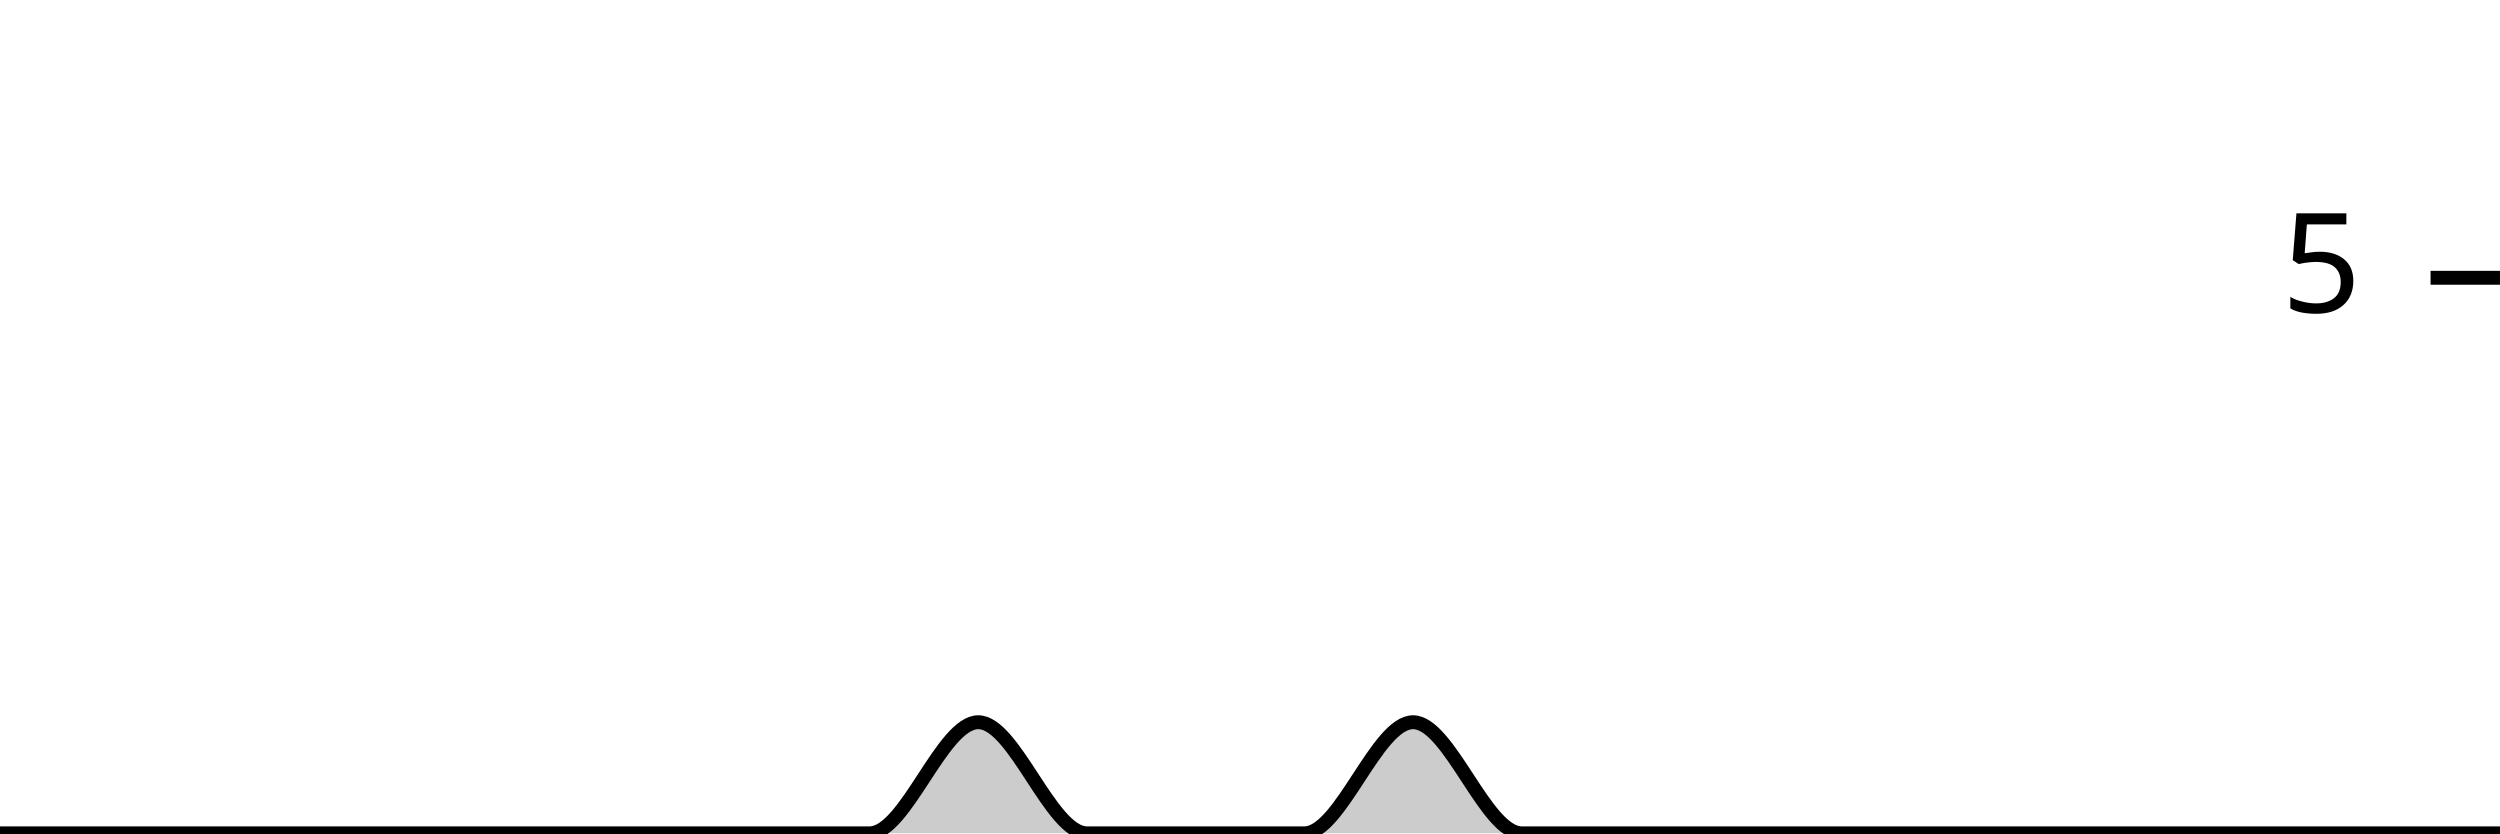
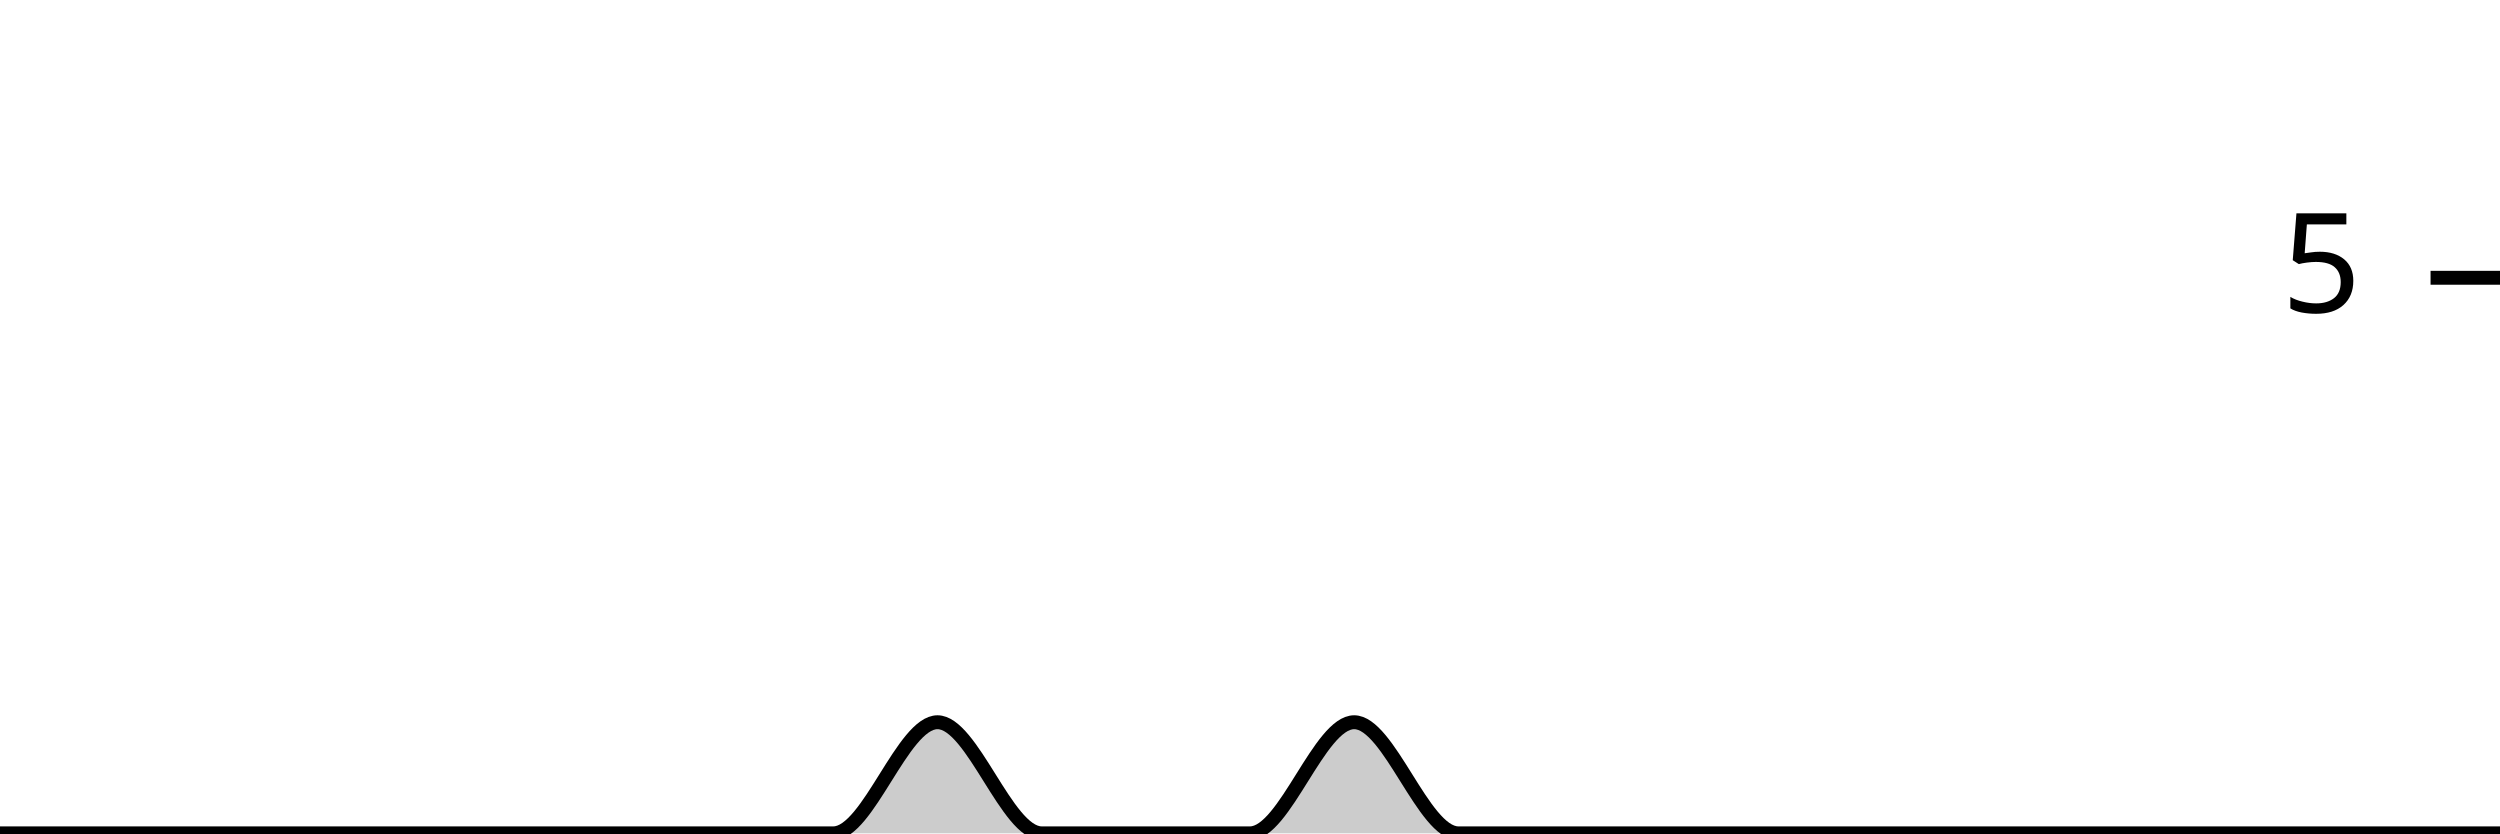
<svg xmlns="http://www.w3.org/2000/svg" viewBox="0 0 180 60">
  <g transform="translate(0,20)">
-     <path class="area" fill="rgba(0, 0, 0, 0.2)" d="M0,40C2.609,40,5.217,40,7.826,40C10.435,40,13.043,40,15.652,40C18.261,40,20.87,40,23.478,40C26.087,40,28.696,40,31.304,40C33.913,40,36.522,40,39.13,40C41.739,40,44.348,40,46.957,40C49.565,40,52.174,40,54.783,40C57.391,40,60,40,62.609,40C65.217,40,67.826,32,70.435,32C73.043,32,75.652,40,78.261,40C80.87,40,83.478,40,86.087,40C88.696,40,91.304,40,93.913,40C96.522,40,99.13,32,101.739,32C104.348,32,106.957,40,109.565,40C112.174,40,114.783,40,117.391,40C120,40,122.609,40,125.217,40C127.826,40,130.435,40,133.043,40C135.652,40,138.261,40,140.87,40C143.478,40,146.087,40,148.696,40C151.304,40,153.913,40,156.522,40C159.13,40,161.739,40,164.348,40C166.957,40,169.565,40,172.174,40C174.783,40,177.391,40,180,40L180,40C177.391,40,174.783,40,172.174,40C169.565,40,166.957,40,164.348,40C161.739,40,159.13,40,156.522,40C153.913,40,151.304,40,148.696,40C146.087,40,143.478,40,140.87,40C138.261,40,135.652,40,133.043,40C130.435,40,127.826,40,125.217,40C122.609,40,120,40,117.391,40C114.783,40,112.174,40,109.565,40C106.957,40,104.348,40,101.739,40C99.13,40,96.522,40,93.913,40C91.304,40,88.696,40,86.087,40C83.478,40,80.87,40,78.261,40C75.652,40,73.043,40,70.435,40C67.826,40,65.217,40,62.609,40C60,40,57.391,40,54.783,40C52.174,40,49.565,40,46.957,40C44.348,40,41.739,40,39.13,40C36.522,40,33.913,40,31.304,40C28.696,40,26.087,40,23.478,40C20.87,40,18.261,40,15.652,40C13.043,40,10.435,40,7.826,40C5.217,40,2.609,40,0,40Z" />
-     <path class="line" stroke="black" fill="none" d="M0,40C2.609,40,5.217,40,7.826,40C10.435,40,13.043,40,15.652,40C18.261,40,20.87,40,23.478,40C26.087,40,28.696,40,31.304,40C33.913,40,36.522,40,39.13,40C41.739,40,44.348,40,46.957,40C49.565,40,52.174,40,54.783,40C57.391,40,60,40,62.609,40C65.217,40,67.826,32,70.435,32C73.043,32,75.652,40,78.261,40C80.87,40,83.478,40,86.087,40C88.696,40,91.304,40,93.913,40C96.522,40,99.13,32,101.739,32C104.348,32,106.957,40,109.565,40C112.174,40,114.783,40,117.391,40C120,40,122.609,40,125.217,40C127.826,40,130.435,40,133.043,40C135.652,40,138.261,40,140.87,40C143.478,40,146.087,40,148.696,40C151.304,40,153.913,40,156.522,40C159.13,40,161.739,40,164.348,40C166.957,40,169.565,40,172.174,40C174.783,40,177.391,40,180,40" />
+     <path class="area" fill="rgba(0, 0, 0, 0.2)" d="M0,40C2.5,40,5,40,7.5,40C10,40,12.5,40,15,40C17.5,40,20,40,22.5,40C25,40,27.5,40,30,40C32.5,40,35,40,37.5,40C40,40,42.5,40,45,40C47.5,40,50,40,52.5,40C55,40,57.5,40,60,40C62.5,40,65,32,67.5,32C70,32,72.5,40,75,40C77.5,40,80,40,82.5,40C85,40,87.5,40,90,40C92.5,40,95,32,97.5,32C100,32,102.5,40,105,40C107.5,40,110,40,112.5,40C115,40,117.5,40,120,40C122.5,40,125,40,127.5,40C130,40,132.5,40,135,40C137.5,40,140,40,142.5,40C145,40,147.5,40,150,40C152.5,40,155,40,157.5,40C160,40,162.5,40,165,40C167.5,40,170,40,172.5,40C175,40,177.5,40,180,40L180,40C177.5,40,175,40,172.5,40C170,40,167.5,40,165,40C162.5,40,160,40,157.5,40C155,40,152.5,40,150,40C147.5,40,145,40,142.5,40C140,40,137.5,40,135,40C132.5,40,130,40,127.5,40C125,40,122.5,40,120,40C117.5,40,115,40,112.5,40C110,40,107.5,40,105,40C102.5,40,100,40,97.5,40C95,40,92.5,40,90,40C87.5,40,85,40,82.5,40C80,40,77.5,40,75,40C72.5,40,70,40,67.5,40C65,40,62.5,40,60,40C57.5,40,55,40,52.5,40C50,40,47.5,40,45,40C42.5,40,40,40,37.5,40C35,40,32.5,40,30,40C27.5,40,25,40,22.5,40C20,40,17.5,40,15,40C12.5,40,10,40,7.5,40C5,40,2.5,40,0,40Z" />
+     <path class="line" stroke="black" fill="none" d="M0,40C2.5,40,5,40,7.5,40C10,40,12.5,40,15,40C17.5,40,20,40,22.5,40C25,40,27.5,40,30,40C32.5,40,35,40,37.5,40C40,40,42.5,40,45,40C47.5,40,50,40,52.5,40C55,40,57.5,40,60,40C62.5,40,65,32,67.5,32C70,32,72.5,40,75,40C77.5,40,80,40,82.5,40C85,40,87.5,40,90,40C92.5,40,95,32,97.5,32C100,32,102.5,40,105,40C107.5,40,110,40,112.5,40C115,40,117.5,40,120,40C122.5,40,125,40,127.5,40C130,40,132.5,40,135,40C137.5,40,140,40,142.5,40C145,40,147.5,40,150,40C152.5,40,155,40,157.5,40C160,40,162.5,40,165,40C167.5,40,170,40,172.5,40C175,40,177.5,40,180,40" />
    <path class="axis-ceiling" stroke-width="1" stroke="black" fill="none" d="M175,0L180,0" />
    <text class="axis-ceiling-label" font-family="sans-serif" text-anchor="end" font-size="10px" x="170" y="2.5">5</text>
  </g>
</svg>
